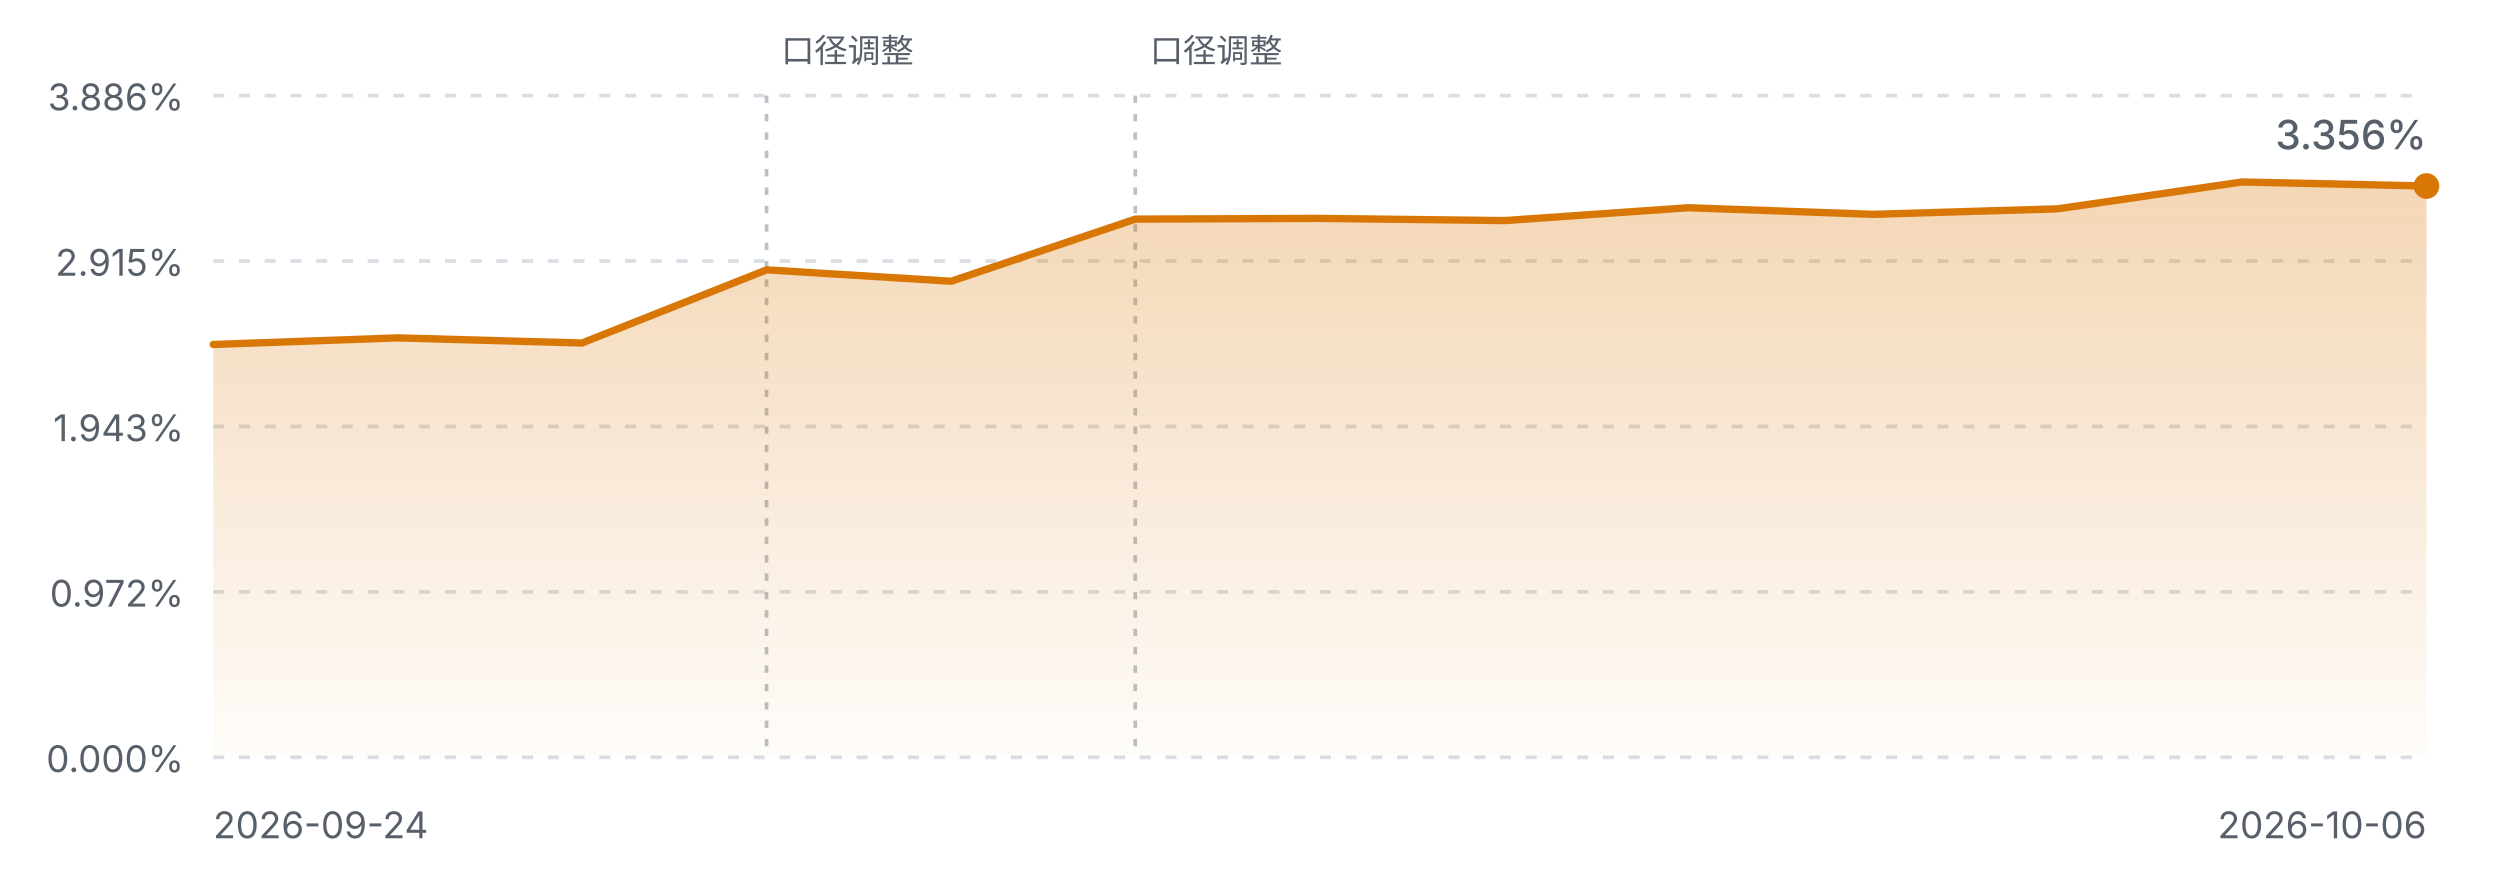
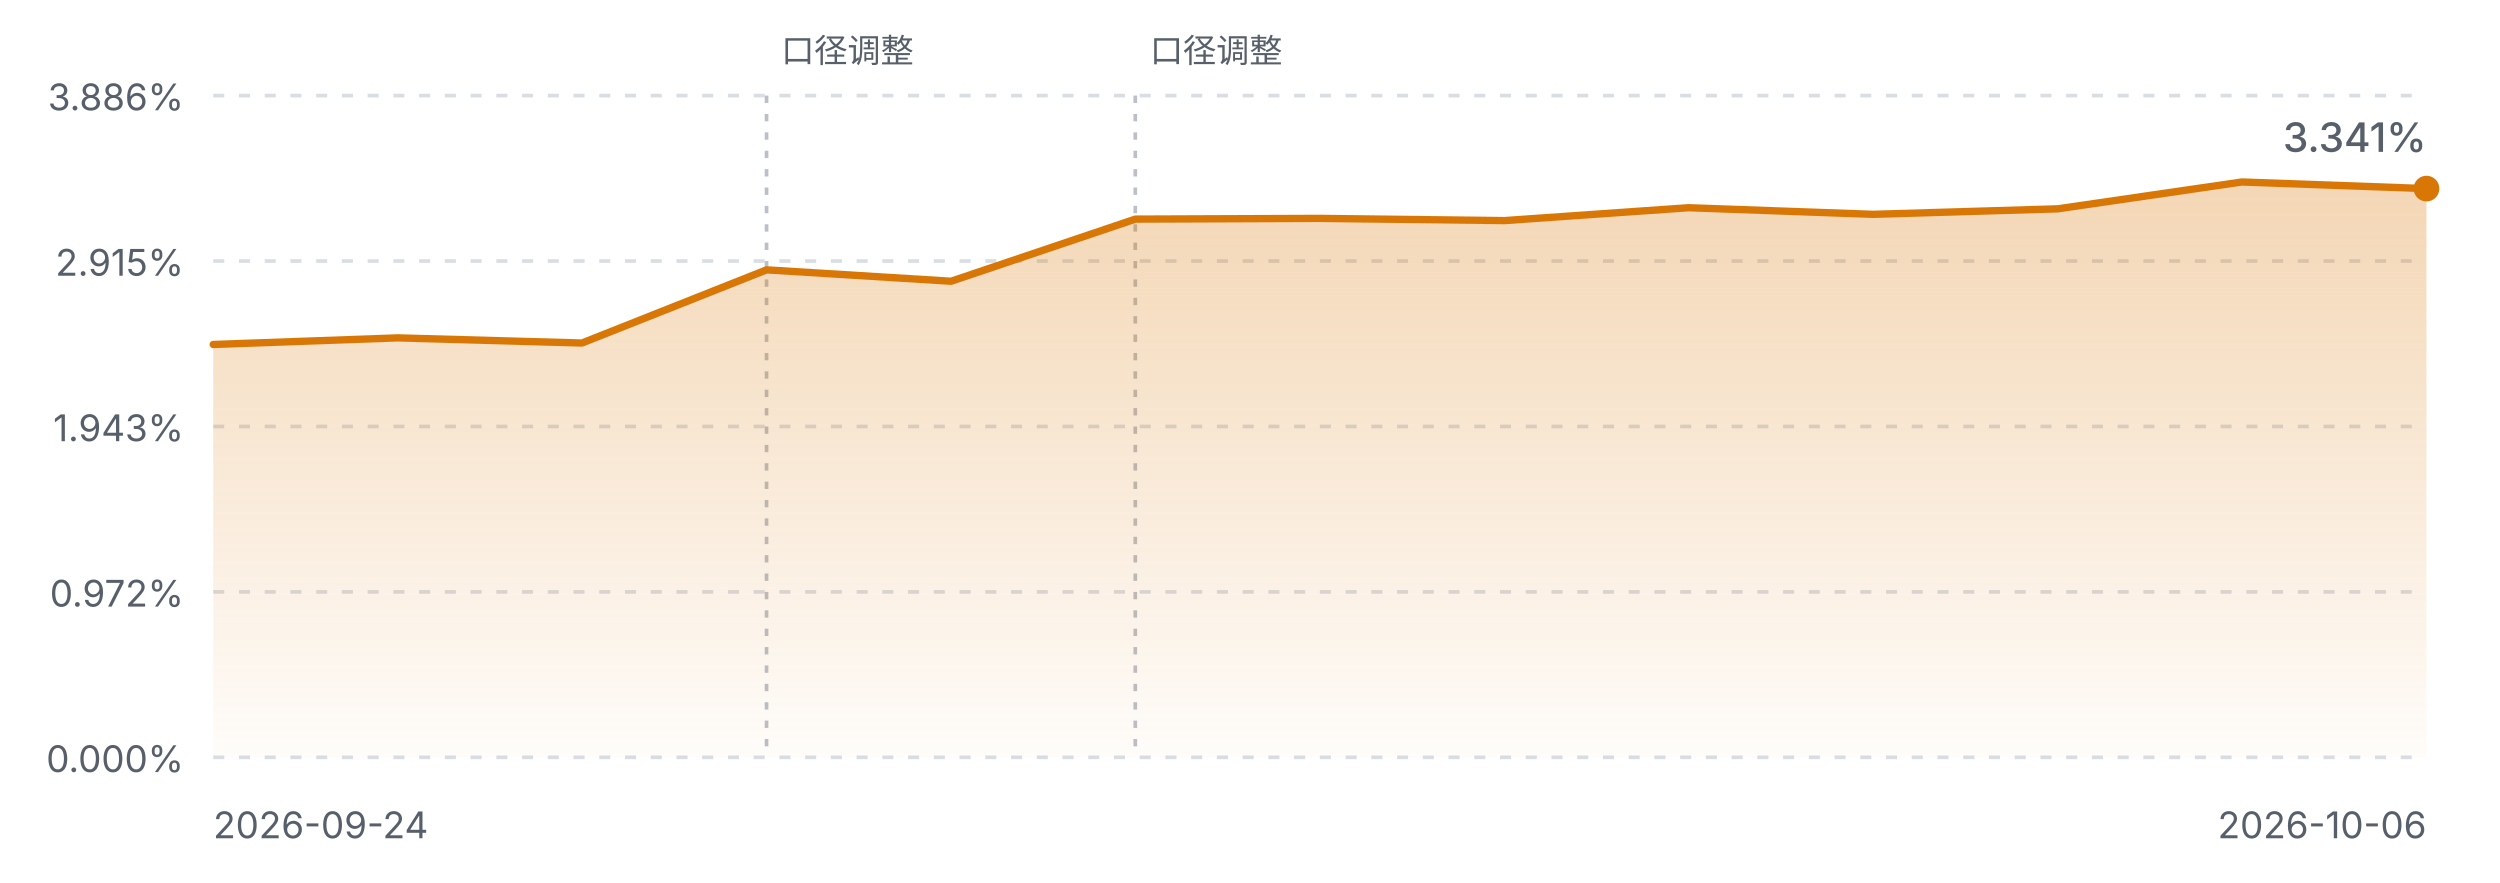
<svg xmlns="http://www.w3.org/2000/svg" viewBox="0 0 680 240" width="680" height="240" role="img" aria-label="FIRE 进度曲线">
  <defs>
    <linearGradient id="fireArea" x1="0" y1="0" x2="0" y2="1">
      <stop offset="0%" stop-color="#d97706" stop-opacity="0.30" />
      <stop offset="100%" stop-color="#d97706" stop-opacity="0.02" />
    </linearGradient>
    <style>
      .fg-muted { fill: #57606a; font-family: ui-sans-serif, system-ui, -apple-system, "Segoe UI", sans-serif; }
      .grid { stroke: #d8dee4; stroke-width: 1; stroke-dasharray: 3 4; }
      .mark { stroke: #b9c0c8; stroke-width: 1; stroke-dasharray: 2 3; }
      .line { fill: none; stroke: #d97706; stroke-width: 2; stroke-linejoin: round; stroke-linecap: round; }
      @media (prefers-color-scheme: dark) {
        .fg-muted { fill: #8b949e; }
        .grid { stroke: #30363d; }
        .mark { stroke: #4d545c; }
        .line { stroke: #f0b429; }
      }
    </style>
  </defs>
  <line class="grid" x1="58" y1="26.0" x2="660" y2="26.0" />
  <text class="fg-muted" x="50" y="30.0" text-anchor="end" font-size="10">3.886%</text>
  <line class="grid" x1="58" y1="71.0" x2="660" y2="71.0" />
  <text class="fg-muted" x="50" y="75.0" text-anchor="end" font-size="10">2.915%</text>
  <line class="grid" x1="58" y1="116.0" x2="660" y2="116.0" />
  <text class="fg-muted" x="50" y="120.0" text-anchor="end" font-size="10">1.943%</text>
  <line class="grid" x1="58" y1="161.0" x2="660" y2="161.0" />
  <text class="fg-muted" x="50" y="165.0" text-anchor="end" font-size="10">0.972%</text>
  <line class="grid" x1="58" y1="206.0" x2="660" y2="206.0" />
  <text class="fg-muted" x="50" y="210.0" text-anchor="end" font-size="10">0.000%</text>
  <line class="mark" x1="208.5" y1="26" x2="208.5" y2="206.0" />
  <text class="fg-muted" x="212.5" y="17" text-anchor="start" font-size="9">口径调整</text>
  <line class="mark" x1="308.8" y1="26" x2="308.8" y2="206.0" />
  <text class="fg-muted" x="312.8" y="17" text-anchor="start" font-size="9">口径调整</text>
-   <path d="M58.0,93.7 L108.2,91.9 L158.3,93.3 L208.5,73.4 L258.7,76.5 L308.8,59.6 L359.0,59.4 L409.2,60.0 L459.3,56.5 L509.5,58.3 L559.7,56.8 L609.8,49.5 L660.0,50.6 L660.0,206.0 L58.0,206.0 Z" fill="url(#fireArea)" />
-   <path d="M58.0,93.7 L108.2,91.9 L158.3,93.3 L208.5,73.4 L258.7,76.5 L308.8,59.6 L359.0,59.4 L409.2,60.0 L459.3,56.5 L509.5,58.3 L559.7,56.8 L609.8,49.5 L660.0,50.6" class="line" />
-   <circle cx="660.0" cy="50.6" r="3.5" fill="#d97706" />
+   <path d="M58.0,93.7 L108.2,91.9 L158.3,93.3 L208.5,73.4 L258.7,76.5 L308.8,59.6 L359.0,59.4 L409.2,60.0 L459.3,56.5 L509.5,58.3 L559.7,56.8 L609.8,49.5 L660.0,51.3 L660.0,206.0 L58.0,206.0 Z" fill="url(#fireArea)" />
+   <path d="M58.0,93.7 L108.2,91.9 L158.3,93.3 L208.5,73.4 L258.7,76.5 L308.8,59.6 L359.0,59.4 L409.2,60.0 L459.3,56.5 L509.5,58.3 L559.7,56.8 L609.8,49.5 L660.0,51.3" class="line" />
+   <circle cx="660.0" cy="51.3" r="3.5" fill="#d97706" />
  <text class="fg-muted" x="58" y="228" font-size="10">2026-09-24</text>
  <text class="fg-muted" x="660" y="228" text-anchor="end" font-size="10">2026-10-06</text>
-   <text class="fg-muted" x="660.0" y="40.6" text-anchor="end" font-size="11" font-weight="500">3.356%</text>
+   <text class="fg-muted" x="660.0" y="41.3" text-anchor="end" font-size="11" font-weight="500">3.341%</text>
</svg>
